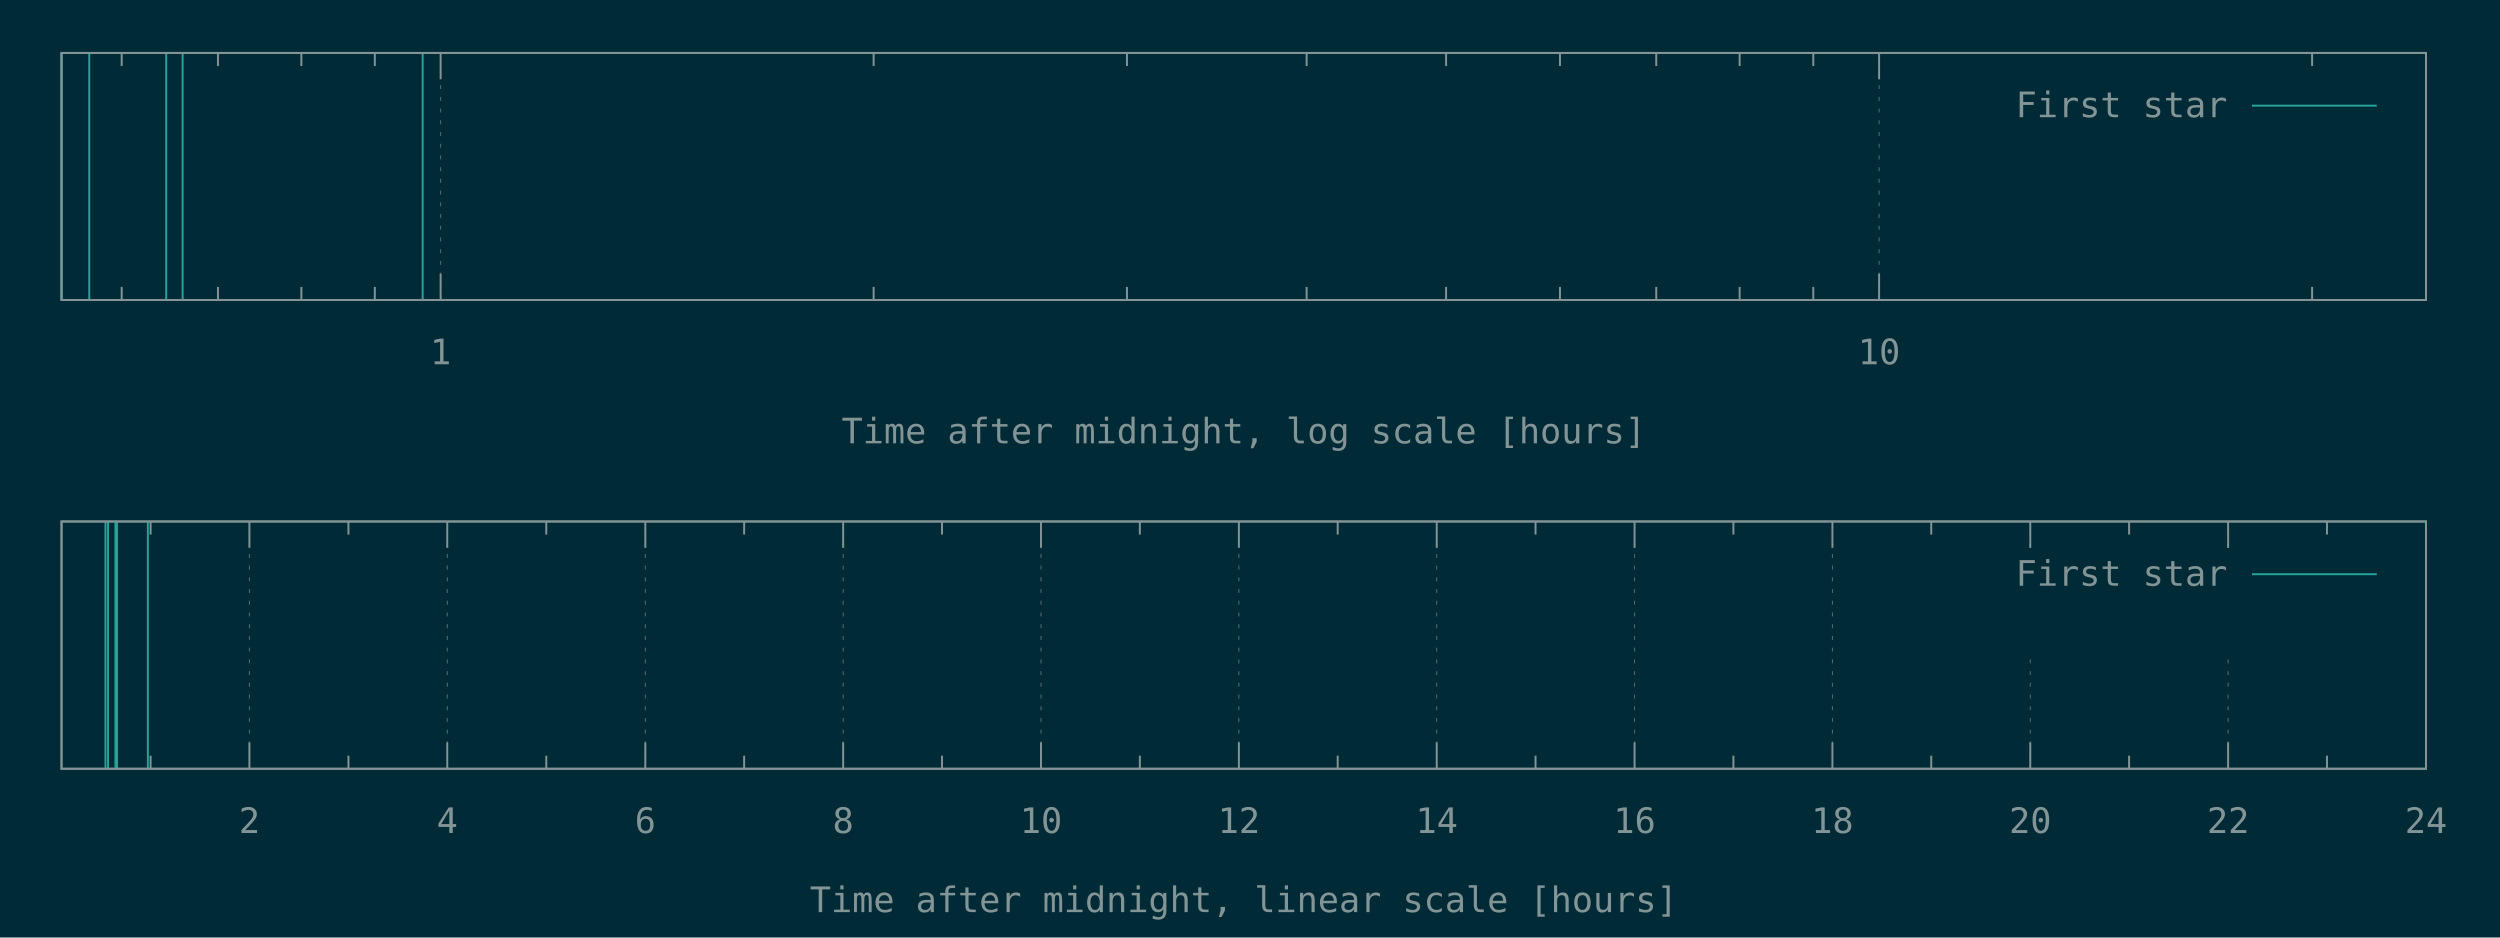
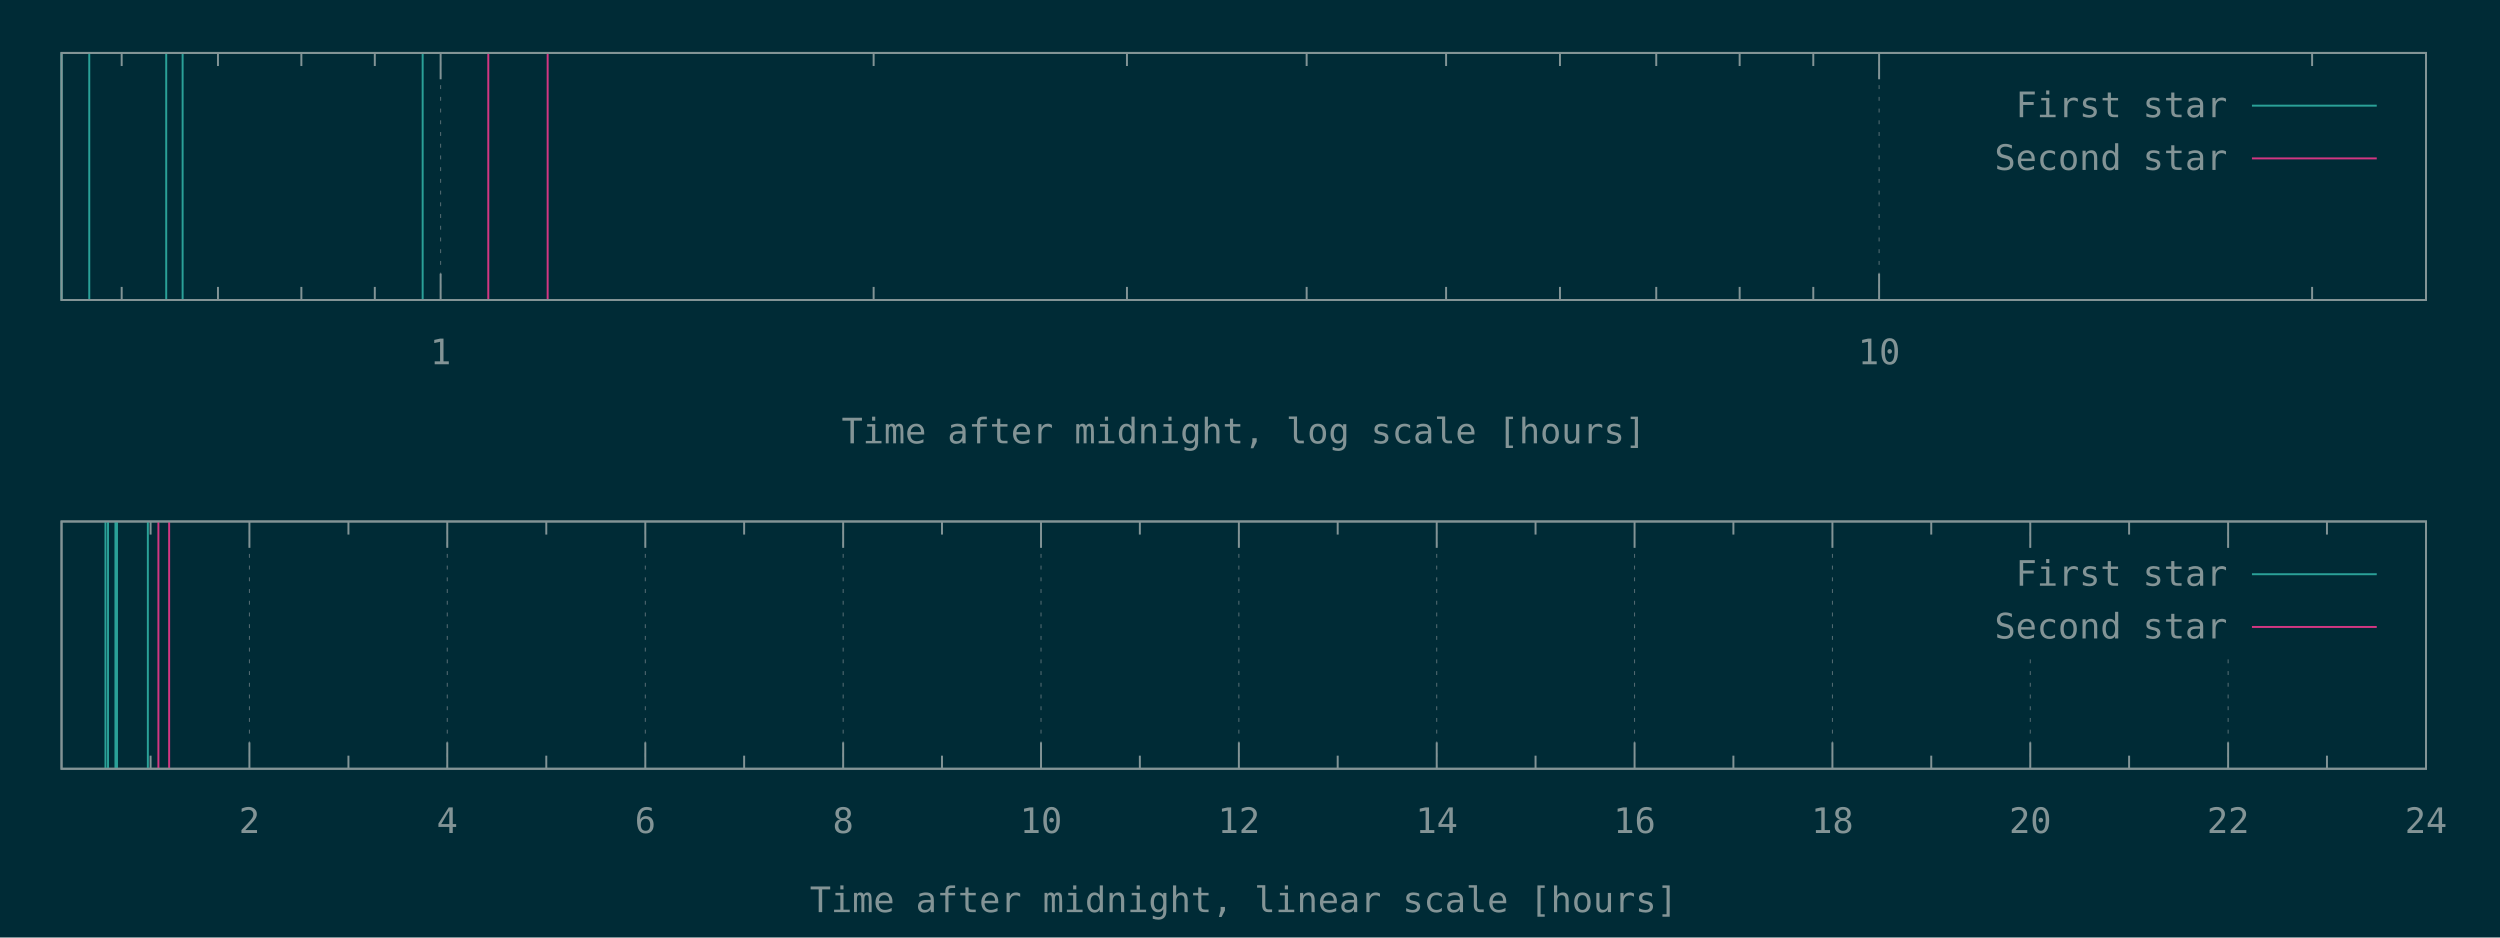
<svg xmlns="http://www.w3.org/2000/svg" xmlns:xlink="http://www.w3.org/1999/xlink" width="1280" height="480" viewBox="0 0 1280 480">
  <g id="gnuplot_canvas">
    <rect x="0" y="0" width="1280" height="480" fill="#002b36" />
    <defs>
      <circle id="gpDot" r="0.5" stroke-width="0.5" stroke="currentColor" />
      <path id="gpPt0" stroke-width="0.148" stroke="currentColor" d="M-1,0 h2 M0,-1 v2" />
      <path id="gpPt1" stroke-width="0.148" stroke="currentColor" d="M-1,-1 L1,1 M1,-1 L-1,1" />
      <path id="gpPt2" stroke-width="0.148" stroke="currentColor" d="M-1,0 L1,0 M0,-1 L0,1 M-1,-1 L1,1 M-1,1 L1,-1" />
      <rect id="gpPt3" stroke-width="0.148" stroke="currentColor" x="-1" y="-1" width="2" height="2" />
      <rect id="gpPt4" stroke-width="0.148" stroke="currentColor" fill="currentColor" x="-1" y="-1" width="2" height="2" />
      <circle id="gpPt5" stroke-width="0.148" stroke="currentColor" cx="0" cy="0" r="1" />
      <use xlink:href="#gpPt5" id="gpPt6" fill="currentColor" stroke="none" />
      <path id="gpPt7" stroke-width="0.148" stroke="currentColor" d="M0,-1.33 L-1.33,0.67 L1.33,0.67 z" />
      <use xlink:href="#gpPt7" id="gpPt8" fill="currentColor" stroke="none" />
      <use xlink:href="#gpPt7" id="gpPt9" stroke="currentColor" transform="rotate(180)" />
      <use xlink:href="#gpPt9" id="gpPt10" fill="currentColor" stroke="none" />
      <use xlink:href="#gpPt3" id="gpPt11" stroke="currentColor" transform="rotate(45)" />
      <use xlink:href="#gpPt11" id="gpPt12" fill="currentColor" stroke="none" />
      <path id="gpPt13" stroke-width="0.148" stroke="currentColor" d="M0,1.330 L1.265,0.411 L0.782,-1.067 L-0.782,-1.076 L-1.265,0.411 z" />
      <use xlink:href="#gpPt13" id="gpPt14" fill="currentColor" stroke="none" />
      <filter id="textbox" filterUnits="objectBoundingBox" x="0" y="0" height="1" width="1">
        <feFlood flood-color="#002B36" flood-opacity="1" result="bgnd" />
        <feComposite in="SourceGraphic" in2="bgnd" operator="atop" />
      </filter>
      <filter id="greybox" filterUnits="objectBoundingBox" x="0" y="0" height="1" width="1">
        <feFlood flood-color="lightgrey" flood-opacity="1" result="grey" />
        <feComposite in="SourceGraphic" in2="grey" operator="atop" />
      </filter>
    </defs>
    <g fill="none" color="#002B36" stroke="currentColor" stroke-width="1.00" stroke-linecap="butt" stroke-linejoin="miter">
</g>
    <g fill="none" color="black" stroke="currentColor" stroke-width="1.00" stroke-linecap="butt" stroke-linejoin="miter">
      <path stroke="rgb(131, 148, 150)" d="M62.3,153.6 L62.3,146.9 M62.3,27.1 L62.3,33.8 M111.6,153.6 L111.6,146.9 M111.6,27.1 L111.6,33.8   M154.3,153.6 L154.3,146.9 M154.3,27.1 L154.3,33.8 M191.9,153.6 L191.9,146.9 M191.9,27.1 L191.9,33.8    " />
    </g>
    <g fill="none" color="black" stroke="rgb(131, 148, 150)" stroke-width="0.50" stroke-linecap="butt" stroke-linejoin="miter">
</g>
    <g fill="none" color="gray" stroke="currentColor" stroke-width="0.50" stroke-linecap="butt" stroke-linejoin="miter">
      <path stroke="rgb( 88, 110, 117)" stroke-dasharray="2,4" class="gridline" d="M225.6,153.6 L225.6,27.1  " />
    </g>
    <g fill="none" color="gray" stroke="rgb( 88, 110, 117)" stroke-width="1.00" stroke-linecap="butt" stroke-linejoin="miter">
</g>
    <g fill="none" color="black" stroke="currentColor" stroke-width="1.00" stroke-linecap="butt" stroke-linejoin="miter">
      <path stroke="rgb(131, 148, 150)" d="M225.6,153.6 L225.6,140.1 M225.6,27.1 L225.6,40.6  " />
      <g transform="translate(225.6,186.5)" stroke="none" fill="rgb(131,148,150)" font-family="Inconsolata" font-size="18.00" text-anchor="middle">
        <text>
          <tspan font-family="Inconsolata"> 1</tspan>
        </text>
      </g>
    </g>
    <g fill="none" color="black" stroke="currentColor" stroke-width="1.00" stroke-linecap="butt" stroke-linejoin="miter">
      <path stroke="rgb(131, 148, 150)" d="M447.3,153.6 L447.3,146.9 M447.3,27.1 L447.3,33.8 M577.0,153.6 L577.0,146.9 M577.0,27.1 L577.0,33.8   M669.0,153.6 L669.0,146.9 M669.0,27.1 L669.0,33.8 M740.4,153.6 L740.4,146.9 M740.4,27.1 L740.4,33.8   M798.7,153.6 L798.7,146.9 M798.7,27.1 L798.7,33.8 M848.0,153.6 L848.0,146.9 M848.0,27.1 L848.0,33.8   M890.7,153.6 L890.7,146.9 M890.7,27.1 L890.7,33.8 M928.4,153.6 L928.4,146.9 M928.4,27.1 L928.4,33.8    " />
    </g>
    <g fill="none" color="black" stroke="rgb(131, 148, 150)" stroke-width="0.50" stroke-linecap="butt" stroke-linejoin="miter">
</g>
    <g fill="none" color="gray" stroke="currentColor" stroke-width="0.50" stroke-linecap="butt" stroke-linejoin="miter">
      <path stroke="rgb( 88, 110, 117)" stroke-dasharray="2,4" class="gridline" d="M962.1,153.6 L962.1,27.1  " />
    </g>
    <g fill="none" color="gray" stroke="rgb( 88, 110, 117)" stroke-width="1.00" stroke-linecap="butt" stroke-linejoin="miter">
</g>
    <g fill="none" color="black" stroke="currentColor" stroke-width="1.00" stroke-linecap="butt" stroke-linejoin="miter">
      <path stroke="rgb(131, 148, 150)" d="M962.1,153.6 L962.1,140.1 M962.1,27.1 L962.1,40.6  " />
      <g transform="translate(962.1,186.5)" stroke="none" fill="rgb(131,148,150)" font-family="Inconsolata" font-size="18.00" text-anchor="middle">
        <text>
          <tspan font-family="Inconsolata"> 10</tspan>
        </text>
      </g>
    </g>
    <g fill="none" color="black" stroke="currentColor" stroke-width="1.00" stroke-linecap="butt" stroke-linejoin="miter">
      <path stroke="rgb(131, 148, 150)" d="M1183.8,153.6 L1183.8,146.9 M1183.8,27.1 L1183.8,33.8  " />
    </g>
    <g fill="none" color="black" stroke="currentColor" stroke-width="1.00" stroke-linecap="butt" stroke-linejoin="miter">
      <path stroke="rgb(131, 148, 150)" d="M31.5,27.1 L31.5,153.6 L1242.1,153.6 L1242.1,27.1 L31.5,27.1 Z  " />
    </g>
    <g fill="none" color="black" stroke="currentColor" stroke-width="1.00" stroke-linecap="butt" stroke-linejoin="miter">
      <g transform="translate(636.8,227.0)" stroke="none" fill="rgb(131,148,150)" font-family="Inconsolata" font-size="18.00" text-anchor="middle">
        <text>
          <tspan font-family="Inconsolata">Time after midnight, log scale [hours]</tspan>
        </text>
      </g>
    </g>
    <g fill="none" color="black" stroke="currentColor" stroke-width="1.00" stroke-linecap="butt" stroke-linejoin="miter">
</g>
    <g id="gnuplot_plot_1a">
      <g fill="none" color="black" stroke="currentColor" stroke-width="1.00" stroke-linecap="butt" stroke-linejoin="miter">
        <path stroke="rgb( 42, 161, 152)" d="M31.5,153.6 L31.5,27.1 M45.7,153.6 L45.7,27.1 M85.1,153.6 L85.1,27.1 M93.5,153.6 L93.5,27.1   M216.4,153.6 L216.4,27.1  " />
      </g>
    </g>
    <g id="gnuplot_plot_2a">
      <g fill="none" color="black" stroke="currentColor" stroke-width="1.00" stroke-linecap="butt" stroke-linejoin="miter">
- </g>
+         <path stroke="rgb(211,  54, 130)" d="M250.0,153.6 L250.0,27.1 M280.4,153.6 L280.4,27.1  " />
+       </g>
    </g>
    <g stroke="none" shape-rendering="crispEdges">
      <polygon fill="#002B36" points="1001.8,94.6 1229.5,94.6 1229.5,40.6 1001.8,40.6 " />
    </g>
    <g id="gnuplot_plot_1a">
      <g fill="none" color="black" stroke="currentColor" stroke-width="1.00" stroke-linecap="butt" stroke-linejoin="miter">
        <g transform="translate(1140.4,60.0)" stroke="none" fill="rgb(131,148,150)" font-family="Inconsolata" font-size="18.00" text-anchor="end">
          <text>
            <tspan font-family="Inconsolata">First star</tspan>
          </text>
        </g>
      </g>
      <g fill="none" color="black" stroke="currentColor" stroke-width="1.00" stroke-linecap="butt" stroke-linejoin="miter">
        <path stroke="rgb( 42, 161, 152)" d="M1153.0,54.1 L1216.9,54.1  " />
      </g>
    </g>
    <g id="gnuplot_plot_2a">
      <g fill="none" color="black" stroke="currentColor" stroke-width="1.00" stroke-linecap="butt" stroke-linejoin="miter">
- </g>
+         <g transform="translate(1140.4,87.0)" stroke="none" fill="rgb(131,148,150)" font-family="Inconsolata" font-size="18.00" text-anchor="end">
+           <text>
+             <tspan font-family="Inconsolata">Second star</tspan>
+           </text>
+         </g>
+       </g>
+       <g fill="none" color="black" stroke="currentColor" stroke-width="1.00" stroke-linecap="butt" stroke-linejoin="miter">
+         <path stroke="rgb(211,  54, 130)" d="M1153.0,81.1 L1216.9,81.1  " />
+       </g>
    </g>
    <g fill="none" color="#002B36" stroke="rgb(211,  54, 130)" stroke-width="2.00" stroke-linecap="butt" stroke-linejoin="miter">
</g>
    <g fill="none" color="black" stroke="currentColor" stroke-width="2.00" stroke-linecap="butt" stroke-linejoin="miter">
</g>
    <g fill="none" color="black" stroke="black" stroke-width="1.00" stroke-linecap="butt" stroke-linejoin="miter">
</g>
    <g fill="none" color="black" stroke="currentColor" stroke-width="1.00" stroke-linecap="butt" stroke-linejoin="miter">
      <path stroke="rgb(131, 148, 150)" d="M31.5,27.1 L31.5,153.6 L1242.1,153.6 L1242.1,27.1 L31.5,27.1 Z  " />
    </g>
    <g fill="none" color="black" stroke="currentColor" stroke-width="1.00" stroke-linecap="butt" stroke-linejoin="miter">
</g>
    <g fill="none" color="black" stroke="currentColor" stroke-width="1.00" stroke-linecap="butt" stroke-linejoin="miter">
      <path stroke="rgb(131, 148, 150)" d="M77.1,393.6 L77.1,386.9 M77.1,267.0 L77.1,273.7  " />
    </g>
    <g fill="none" color="black" stroke="rgb(131, 148, 150)" stroke-width="0.50" stroke-linecap="butt" stroke-linejoin="miter">
</g>
    <g fill="none" color="gray" stroke="currentColor" stroke-width="0.50" stroke-linecap="butt" stroke-linejoin="miter">
      <path stroke="rgb( 88, 110, 117)" stroke-dasharray="2,4" class="gridline" d="M127.7,393.6 L127.7,267.0  " />
    </g>
    <g fill="none" color="gray" stroke="rgb( 88, 110, 117)" stroke-width="1.00" stroke-linecap="butt" stroke-linejoin="miter">
</g>
    <g fill="none" color="black" stroke="currentColor" stroke-width="1.00" stroke-linecap="butt" stroke-linejoin="miter">
      <path stroke="rgb(131, 148, 150)" d="M127.7,393.6 L127.7,380.1 M127.7,267.0 L127.7,280.5  " />
      <g transform="translate(127.7,426.5)" stroke="none" fill="rgb(131,148,150)" font-family="Inconsolata" font-size="18.00" text-anchor="middle">
        <text>
          <tspan font-family="Inconsolata"> 2</tspan>
        </text>
      </g>
    </g>
    <g fill="none" color="black" stroke="currentColor" stroke-width="1.00" stroke-linecap="butt" stroke-linejoin="miter">
      <path stroke="rgb(131, 148, 150)" d="M178.4,393.6 L178.4,386.9 M178.4,267.0 L178.4,273.7  " />
    </g>
    <g fill="none" color="black" stroke="rgb(131, 148, 150)" stroke-width="0.50" stroke-linecap="butt" stroke-linejoin="miter">
</g>
    <g fill="none" color="gray" stroke="currentColor" stroke-width="0.50" stroke-linecap="butt" stroke-linejoin="miter">
      <path stroke="rgb( 88, 110, 117)" stroke-dasharray="2,4" class="gridline" d="M229.0,393.6 L229.0,267.0  " />
    </g>
    <g fill="none" color="gray" stroke="rgb( 88, 110, 117)" stroke-width="1.00" stroke-linecap="butt" stroke-linejoin="miter">
</g>
    <g fill="none" color="black" stroke="currentColor" stroke-width="1.00" stroke-linecap="butt" stroke-linejoin="miter">
      <path stroke="rgb(131, 148, 150)" d="M229.0,393.6 L229.0,380.1 M229.0,267.0 L229.0,280.5  " />
      <g transform="translate(229.0,426.5)" stroke="none" fill="rgb(131,148,150)" font-family="Inconsolata" font-size="18.00" text-anchor="middle">
        <text>
          <tspan font-family="Inconsolata"> 4</tspan>
        </text>
      </g>
    </g>
    <g fill="none" color="black" stroke="currentColor" stroke-width="1.00" stroke-linecap="butt" stroke-linejoin="miter">
      <path stroke="rgb(131, 148, 150)" d="M279.7,393.6 L279.7,386.9 M279.7,267.0 L279.7,273.7  " />
    </g>
    <g fill="none" color="black" stroke="rgb(131, 148, 150)" stroke-width="0.50" stroke-linecap="butt" stroke-linejoin="miter">
</g>
    <g fill="none" color="gray" stroke="currentColor" stroke-width="0.50" stroke-linecap="butt" stroke-linejoin="miter">
      <path stroke="rgb( 88, 110, 117)" stroke-dasharray="2,4" class="gridline" d="M330.4,393.6 L330.4,267.0  " />
    </g>
    <g fill="none" color="gray" stroke="rgb( 88, 110, 117)" stroke-width="1.00" stroke-linecap="butt" stroke-linejoin="miter">
</g>
    <g fill="none" color="black" stroke="currentColor" stroke-width="1.00" stroke-linecap="butt" stroke-linejoin="miter">
      <path stroke="rgb(131, 148, 150)" d="M330.4,393.6 L330.4,380.1 M330.4,267.0 L330.4,280.5  " />
      <g transform="translate(330.4,426.5)" stroke="none" fill="rgb(131,148,150)" font-family="Inconsolata" font-size="18.00" text-anchor="middle">
        <text>
          <tspan font-family="Inconsolata"> 6</tspan>
        </text>
      </g>
    </g>
    <g fill="none" color="black" stroke="currentColor" stroke-width="1.00" stroke-linecap="butt" stroke-linejoin="miter">
      <path stroke="rgb(131, 148, 150)" d="M381.0,393.6 L381.0,386.9 M381.0,267.0 L381.0,273.7  " />
    </g>
    <g fill="none" color="black" stroke="rgb(131, 148, 150)" stroke-width="0.50" stroke-linecap="butt" stroke-linejoin="miter">
</g>
    <g fill="none" color="gray" stroke="currentColor" stroke-width="0.50" stroke-linecap="butt" stroke-linejoin="miter">
      <path stroke="rgb( 88, 110, 117)" stroke-dasharray="2,4" class="gridline" d="M431.7,393.6 L431.7,267.0  " />
    </g>
    <g fill="none" color="gray" stroke="rgb( 88, 110, 117)" stroke-width="1.00" stroke-linecap="butt" stroke-linejoin="miter">
</g>
    <g fill="none" color="black" stroke="currentColor" stroke-width="1.00" stroke-linecap="butt" stroke-linejoin="miter">
      <path stroke="rgb(131, 148, 150)" d="M431.7,393.6 L431.7,380.1 M431.7,267.0 L431.7,280.5  " />
      <g transform="translate(431.7,426.5)" stroke="none" fill="rgb(131,148,150)" font-family="Inconsolata" font-size="18.00" text-anchor="middle">
        <text>
          <tspan font-family="Inconsolata"> 8</tspan>
        </text>
      </g>
    </g>
    <g fill="none" color="black" stroke="currentColor" stroke-width="1.00" stroke-linecap="butt" stroke-linejoin="miter">
      <path stroke="rgb(131, 148, 150)" d="M482.3,393.6 L482.3,386.9 M482.3,267.0 L482.3,273.7  " />
    </g>
    <g fill="none" color="black" stroke="rgb(131, 148, 150)" stroke-width="0.50" stroke-linecap="butt" stroke-linejoin="miter">
</g>
    <g fill="none" color="gray" stroke="currentColor" stroke-width="0.50" stroke-linecap="butt" stroke-linejoin="miter">
      <path stroke="rgb( 88, 110, 117)" stroke-dasharray="2,4" class="gridline" d="M533.0,393.6 L533.0,267.0  " />
    </g>
    <g fill="none" color="gray" stroke="rgb( 88, 110, 117)" stroke-width="1.00" stroke-linecap="butt" stroke-linejoin="miter">
</g>
    <g fill="none" color="black" stroke="currentColor" stroke-width="1.00" stroke-linecap="butt" stroke-linejoin="miter">
      <path stroke="rgb(131, 148, 150)" d="M533.0,393.6 L533.0,380.1 M533.0,267.0 L533.0,280.5  " />
      <g transform="translate(533.0,426.5)" stroke="none" fill="rgb(131,148,150)" font-family="Inconsolata" font-size="18.00" text-anchor="middle">
        <text>
          <tspan font-family="Inconsolata"> 10</tspan>
        </text>
      </g>
    </g>
    <g fill="none" color="black" stroke="currentColor" stroke-width="1.00" stroke-linecap="butt" stroke-linejoin="miter">
      <path stroke="rgb(131, 148, 150)" d="M583.6,393.6 L583.6,386.9 M583.6,267.0 L583.6,273.7  " />
    </g>
    <g fill="none" color="black" stroke="rgb(131, 148, 150)" stroke-width="0.50" stroke-linecap="butt" stroke-linejoin="miter">
</g>
    <g fill="none" color="gray" stroke="currentColor" stroke-width="0.50" stroke-linecap="butt" stroke-linejoin="miter">
      <path stroke="rgb( 88, 110, 117)" stroke-dasharray="2,4" class="gridline" d="M634.3,393.6 L634.3,267.0  " />
    </g>
    <g fill="none" color="gray" stroke="rgb( 88, 110, 117)" stroke-width="1.00" stroke-linecap="butt" stroke-linejoin="miter">
</g>
    <g fill="none" color="black" stroke="currentColor" stroke-width="1.00" stroke-linecap="butt" stroke-linejoin="miter">
      <path stroke="rgb(131, 148, 150)" d="M634.3,393.6 L634.3,380.1 M634.3,267.0 L634.3,280.5  " />
      <g transform="translate(634.3,426.5)" stroke="none" fill="rgb(131,148,150)" font-family="Inconsolata" font-size="18.00" text-anchor="middle">
        <text>
          <tspan font-family="Inconsolata"> 12</tspan>
        </text>
      </g>
    </g>
    <g fill="none" color="black" stroke="currentColor" stroke-width="1.00" stroke-linecap="butt" stroke-linejoin="miter">
      <path stroke="rgb(131, 148, 150)" d="M684.9,393.6 L684.9,386.9 M684.9,267.0 L684.9,273.7  " />
    </g>
    <g fill="none" color="black" stroke="rgb(131, 148, 150)" stroke-width="0.50" stroke-linecap="butt" stroke-linejoin="miter">
</g>
    <g fill="none" color="gray" stroke="currentColor" stroke-width="0.50" stroke-linecap="butt" stroke-linejoin="miter">
      <path stroke="rgb( 88, 110, 117)" stroke-dasharray="2,4" class="gridline" d="M735.6,393.6 L735.6,267.0  " />
    </g>
    <g fill="none" color="gray" stroke="rgb( 88, 110, 117)" stroke-width="1.00" stroke-linecap="butt" stroke-linejoin="miter">
</g>
    <g fill="none" color="black" stroke="currentColor" stroke-width="1.00" stroke-linecap="butt" stroke-linejoin="miter">
      <path stroke="rgb(131, 148, 150)" d="M735.6,393.6 L735.6,380.1 M735.6,267.0 L735.6,280.5  " />
      <g transform="translate(735.6,426.5)" stroke="none" fill="rgb(131,148,150)" font-family="Inconsolata" font-size="18.00" text-anchor="middle">
        <text>
          <tspan font-family="Inconsolata"> 14</tspan>
        </text>
      </g>
    </g>
    <g fill="none" color="black" stroke="currentColor" stroke-width="1.00" stroke-linecap="butt" stroke-linejoin="miter">
      <path stroke="rgb(131, 148, 150)" d="M786.2,393.6 L786.2,386.9 M786.2,267.0 L786.2,273.7  " />
    </g>
    <g fill="none" color="black" stroke="rgb(131, 148, 150)" stroke-width="0.50" stroke-linecap="butt" stroke-linejoin="miter">
</g>
    <g fill="none" color="gray" stroke="currentColor" stroke-width="0.50" stroke-linecap="butt" stroke-linejoin="miter">
      <path stroke="rgb( 88, 110, 117)" stroke-dasharray="2,4" class="gridline" d="M836.9,393.6 L836.9,267.0  " />
    </g>
    <g fill="none" color="gray" stroke="rgb( 88, 110, 117)" stroke-width="1.00" stroke-linecap="butt" stroke-linejoin="miter">
</g>
    <g fill="none" color="black" stroke="currentColor" stroke-width="1.00" stroke-linecap="butt" stroke-linejoin="miter">
      <path stroke="rgb(131, 148, 150)" d="M836.9,393.6 L836.9,380.1 M836.9,267.0 L836.9,280.5  " />
      <g transform="translate(836.9,426.5)" stroke="none" fill="rgb(131,148,150)" font-family="Inconsolata" font-size="18.00" text-anchor="middle">
        <text>
          <tspan font-family="Inconsolata"> 16</tspan>
        </text>
      </g>
    </g>
    <g fill="none" color="black" stroke="currentColor" stroke-width="1.00" stroke-linecap="butt" stroke-linejoin="miter">
      <path stroke="rgb(131, 148, 150)" d="M887.5,393.6 L887.5,386.9 M887.5,267.0 L887.5,273.7  " />
    </g>
    <g fill="none" color="black" stroke="rgb(131, 148, 150)" stroke-width="0.50" stroke-linecap="butt" stroke-linejoin="miter">
</g>
    <g fill="none" color="gray" stroke="currentColor" stroke-width="0.50" stroke-linecap="butt" stroke-linejoin="miter">
      <path stroke="rgb( 88, 110, 117)" stroke-dasharray="2,4" class="gridline" d="M938.2,393.6 L938.2,267.0  " />
    </g>
    <g fill="none" color="gray" stroke="rgb( 88, 110, 117)" stroke-width="1.00" stroke-linecap="butt" stroke-linejoin="miter">
</g>
    <g fill="none" color="black" stroke="currentColor" stroke-width="1.00" stroke-linecap="butt" stroke-linejoin="miter">
      <path stroke="rgb(131, 148, 150)" d="M938.2,393.6 L938.2,380.1 M938.2,267.0 L938.2,280.5  " />
      <g transform="translate(938.2,426.5)" stroke="none" fill="rgb(131,148,150)" font-family="Inconsolata" font-size="18.00" text-anchor="middle">
        <text>
          <tspan font-family="Inconsolata"> 18</tspan>
        </text>
      </g>
    </g>
    <g fill="none" color="black" stroke="currentColor" stroke-width="1.00" stroke-linecap="butt" stroke-linejoin="miter">
      <path stroke="rgb(131, 148, 150)" d="M988.8,393.6 L988.8,386.9 M988.8,267.0 L988.8,273.7  " />
    </g>
    <g fill="none" color="black" stroke="rgb(131, 148, 150)" stroke-width="0.50" stroke-linecap="butt" stroke-linejoin="miter">
</g>
    <g fill="none" color="gray" stroke="currentColor" stroke-width="0.50" stroke-linecap="butt" stroke-linejoin="miter">
      <path stroke="rgb( 88, 110, 117)" stroke-dasharray="2,4" class="gridline" d="M1039.5,393.6 L1039.5,334.5 M1039.5,280.5 L1039.5,267.0  " />
    </g>
    <g fill="none" color="gray" stroke="rgb( 88, 110, 117)" stroke-width="1.00" stroke-linecap="butt" stroke-linejoin="miter">
</g>
    <g fill="none" color="black" stroke="currentColor" stroke-width="1.00" stroke-linecap="butt" stroke-linejoin="miter">
      <path stroke="rgb(131, 148, 150)" d="M1039.5,393.6 L1039.5,380.1 M1039.5,267.0 L1039.5,280.5  " />
      <g transform="translate(1039.5,426.5)" stroke="none" fill="rgb(131,148,150)" font-family="Inconsolata" font-size="18.00" text-anchor="middle">
        <text>
          <tspan font-family="Inconsolata"> 20</tspan>
        </text>
      </g>
    </g>
    <g fill="none" color="black" stroke="currentColor" stroke-width="1.00" stroke-linecap="butt" stroke-linejoin="miter">
      <path stroke="rgb(131, 148, 150)" d="M1090.1,393.6 L1090.1,386.9 M1090.1,267.0 L1090.1,273.7  " />
    </g>
    <g fill="none" color="black" stroke="rgb(131, 148, 150)" stroke-width="0.50" stroke-linecap="butt" stroke-linejoin="miter">
</g>
    <g fill="none" color="gray" stroke="currentColor" stroke-width="0.50" stroke-linecap="butt" stroke-linejoin="miter">
      <path stroke="rgb( 88, 110, 117)" stroke-dasharray="2,4" class="gridline" d="M1140.8,393.6 L1140.8,334.5 M1140.8,280.5 L1140.8,267.0  " />
    </g>
    <g fill="none" color="gray" stroke="rgb( 88, 110, 117)" stroke-width="1.00" stroke-linecap="butt" stroke-linejoin="miter">
</g>
    <g fill="none" color="black" stroke="currentColor" stroke-width="1.00" stroke-linecap="butt" stroke-linejoin="miter">
      <path stroke="rgb(131, 148, 150)" d="M1140.8,393.6 L1140.8,380.1 M1140.8,267.0 L1140.8,280.5  " />
      <g transform="translate(1140.8,426.5)" stroke="none" fill="rgb(131,148,150)" font-family="Inconsolata" font-size="18.00" text-anchor="middle">
        <text>
          <tspan font-family="Inconsolata"> 22</tspan>
        </text>
      </g>
    </g>
    <g fill="none" color="black" stroke="currentColor" stroke-width="1.00" stroke-linecap="butt" stroke-linejoin="miter">
      <path stroke="rgb(131, 148, 150)" d="M1191.4,393.6 L1191.4,386.9 M1191.4,267.0 L1191.4,273.7  " />
    </g>
    <g fill="none" color="black" stroke="rgb(131, 148, 150)" stroke-width="0.50" stroke-linecap="butt" stroke-linejoin="miter">
</g>
    <g fill="none" color="gray" stroke="currentColor" stroke-width="0.50" stroke-linecap="butt" stroke-linejoin="miter">
      <path stroke="rgb( 88, 110, 117)" stroke-dasharray="2,4" class="gridline" d="M1242.1,393.6 L1242.1,267.0  " />
    </g>
    <g fill="none" color="gray" stroke="rgb( 88, 110, 117)" stroke-width="1.00" stroke-linecap="butt" stroke-linejoin="miter">
</g>
    <g fill="none" color="black" stroke="currentColor" stroke-width="1.00" stroke-linecap="butt" stroke-linejoin="miter">
      <path stroke="rgb(131, 148, 150)" d="M1242.1,393.6 L1242.1,380.1 M1242.1,267.0 L1242.1,280.5  " />
      <g transform="translate(1242.1,426.5)" stroke="none" fill="rgb(131,148,150)" font-family="Inconsolata" font-size="18.00" text-anchor="middle">
        <text>
          <tspan font-family="Inconsolata"> 24</tspan>
        </text>
      </g>
    </g>
    <g fill="none" color="black" stroke="currentColor" stroke-width="1.00" stroke-linecap="butt" stroke-linejoin="miter">
</g>
    <g fill="none" color="black" stroke="currentColor" stroke-width="1.00" stroke-linecap="butt" stroke-linejoin="miter">
      <path stroke="rgb(131, 148, 150)" d="M31.5,267.0 L31.5,393.6 L1242.1,393.6 L1242.1,267.0 L31.5,267.0 Z  " />
    </g>
    <g fill="none" color="black" stroke="currentColor" stroke-width="1.00" stroke-linecap="butt" stroke-linejoin="miter">
      <g transform="translate(636.8,467.0)" stroke="none" fill="rgb(131,148,150)" font-family="Inconsolata" font-size="18.00" text-anchor="middle">
        <text>
          <tspan font-family="Inconsolata">Time after midnight, linear scale [hours]</tspan>
        </text>
      </g>
    </g>
    <g fill="none" color="black" stroke="currentColor" stroke-width="1.00" stroke-linecap="butt" stroke-linejoin="miter">
</g>
    <g id="gnuplot_plot_1b">
      <g fill="none" color="black" stroke="currentColor" stroke-width="1.00" stroke-linecap="butt" stroke-linejoin="miter">
        <path stroke="rgb( 42, 161, 152)" d="M54.0,393.6 L54.0,267.0 M55.3,393.6 L55.3,267.0 M59.1,393.6 L59.1,267.0 M59.9,393.6 L59.9,267.0   M75.7,393.6 L75.7,267.0  " />
      </g>
    </g>
    <g id="gnuplot_plot_2b">
      <g fill="none" color="black" stroke="currentColor" stroke-width="1.00" stroke-linecap="butt" stroke-linejoin="miter">
- </g>
+         <path stroke="rgb(211,  54, 130)" d="M81.1,393.6 L81.1,267.0 M86.6,393.6 L86.6,267.0  " />
+       </g>
    </g>
    <g stroke="none" shape-rendering="crispEdges">
      <polygon fill="#002B36" points="1001.8,334.5 1229.5,334.5 1229.5,280.5 1001.8,280.5 " />
    </g>
    <g id="gnuplot_plot_1b">
      <g fill="none" color="black" stroke="currentColor" stroke-width="1.00" stroke-linecap="butt" stroke-linejoin="miter">
        <g transform="translate(1140.4,299.9)" stroke="none" fill="rgb(131,148,150)" font-family="Inconsolata" font-size="18.00" text-anchor="end">
          <text>
            <tspan font-family="Inconsolata">First star</tspan>
          </text>
        </g>
      </g>
      <g fill="none" color="black" stroke="currentColor" stroke-width="1.00" stroke-linecap="butt" stroke-linejoin="miter">
        <path stroke="rgb( 42, 161, 152)" d="M1153.0,294.0 L1216.9,294.0  " />
      </g>
    </g>
    <g id="gnuplot_plot_2b">
      <g fill="none" color="black" stroke="currentColor" stroke-width="1.00" stroke-linecap="butt" stroke-linejoin="miter">
- </g>
+         <g transform="translate(1140.4,326.9)" stroke="none" fill="rgb(131,148,150)" font-family="Inconsolata" font-size="18.00" text-anchor="end">
+           <text>
+             <tspan font-family="Inconsolata">Second star</tspan>
+           </text>
+         </g>
+       </g>
+       <g fill="none" color="black" stroke="currentColor" stroke-width="1.00" stroke-linecap="butt" stroke-linejoin="miter">
+         <path stroke="rgb(211,  54, 130)" d="M1153.0,321.0 L1216.9,321.0  " />
+       </g>
    </g>
    <g fill="none" color="#002B36" stroke="rgb(211,  54, 130)" stroke-width="2.00" stroke-linecap="butt" stroke-linejoin="miter">
</g>
    <g fill="none" color="black" stroke="currentColor" stroke-width="2.00" stroke-linecap="butt" stroke-linejoin="miter">
</g>
    <g fill="none" color="black" stroke="black" stroke-width="1.00" stroke-linecap="butt" stroke-linejoin="miter">
</g>
    <g fill="none" color="black" stroke="currentColor" stroke-width="1.00" stroke-linecap="butt" stroke-linejoin="miter">
      <path stroke="rgb(131, 148, 150)" d="M31.5,267.0 L31.5,393.6 L1242.1,393.6 L1242.1,267.0 L31.5,267.0 Z  " />
    </g>
    <g fill="none" color="black" stroke="currentColor" stroke-width="1.00" stroke-linecap="butt" stroke-linejoin="miter">
</g>
  </g>
</svg>
